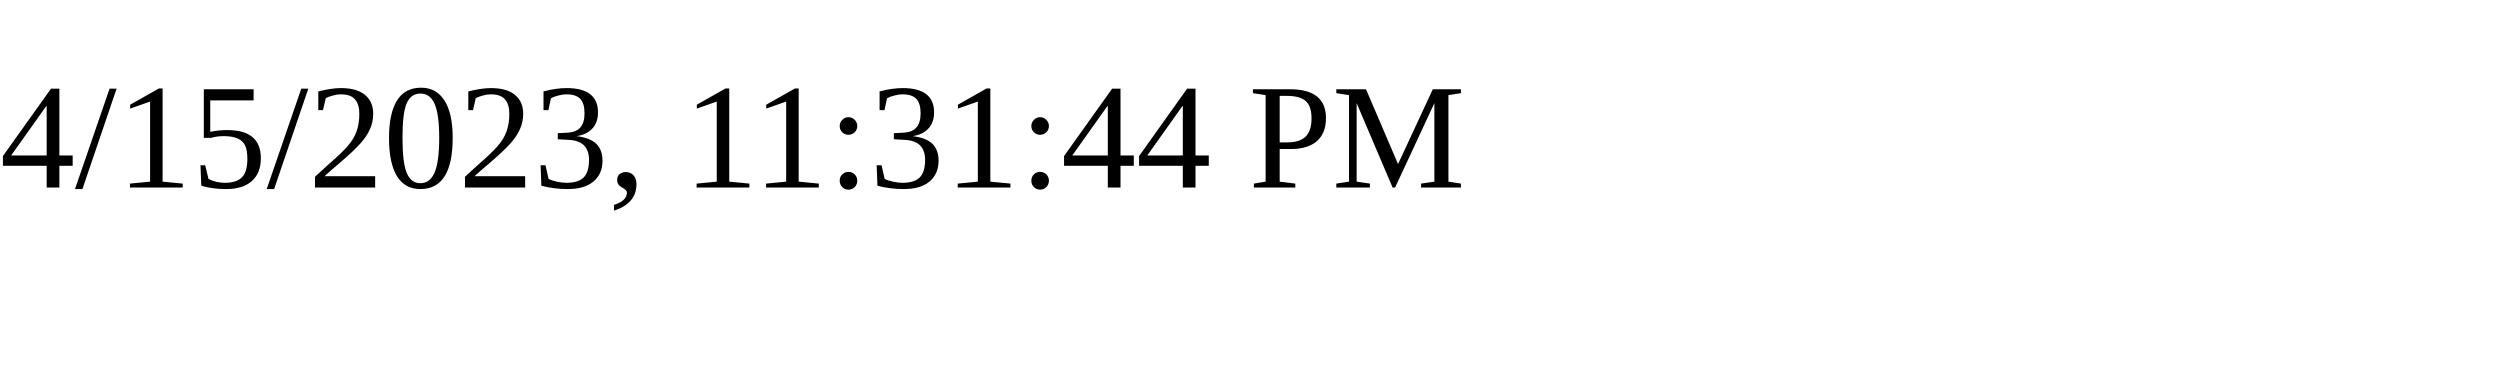
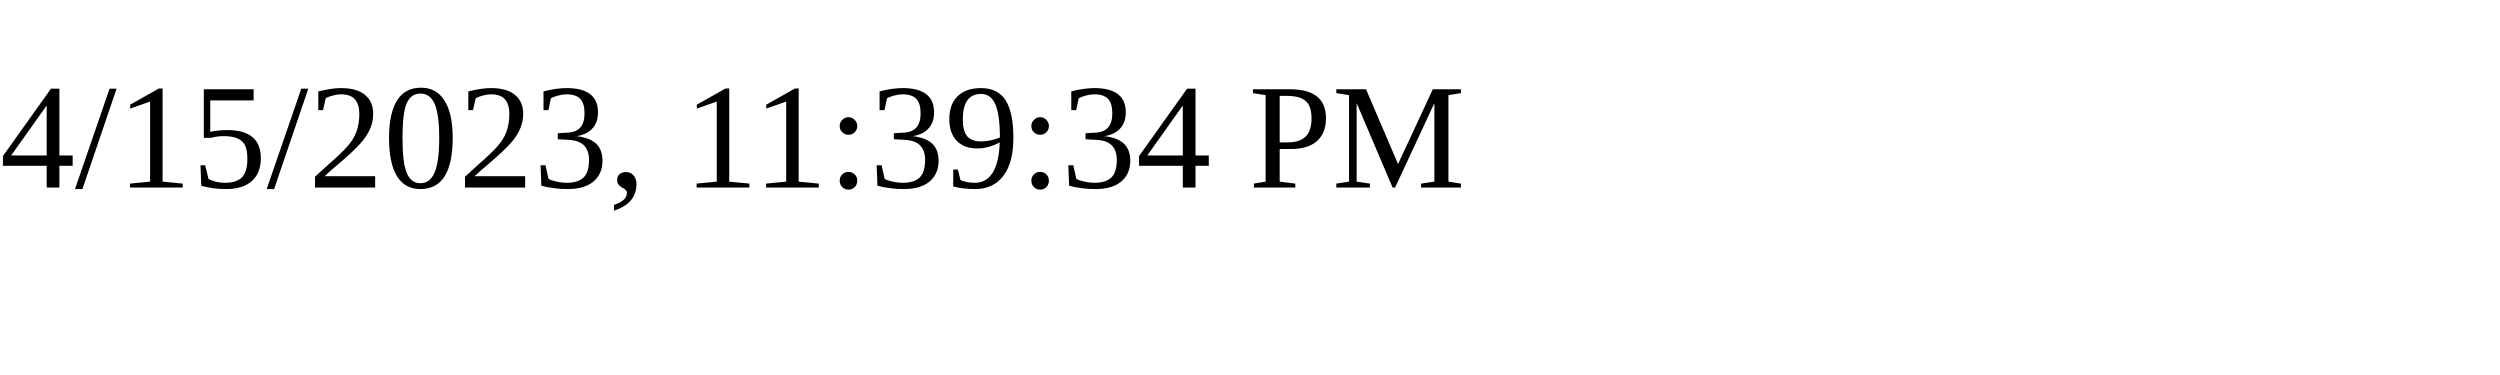
<svg xmlns="http://www.w3.org/2000/svg" height="30" width="200">
-   <text x="0" y="15">4/15/2023, 11:31:44 PM</text>
+   <text x="0" y="15">4/15/2023, 11:39:34 PM</text>
</svg>
